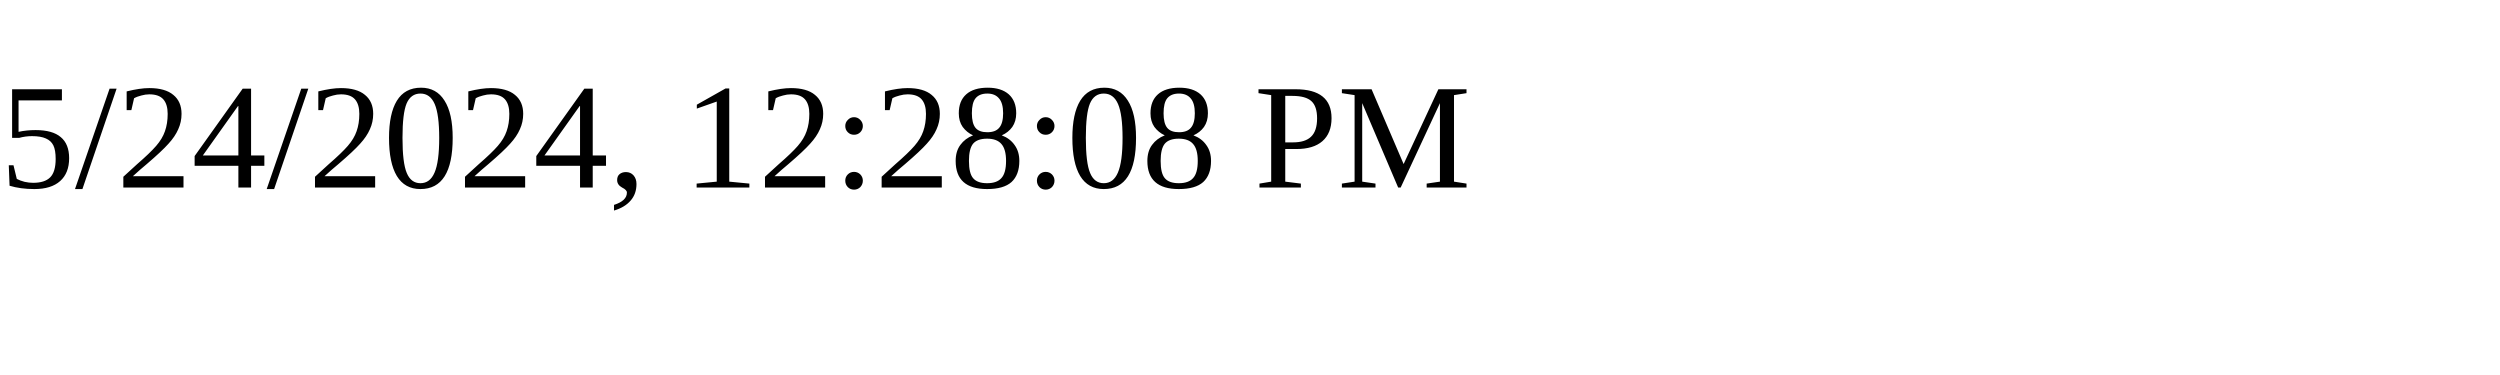
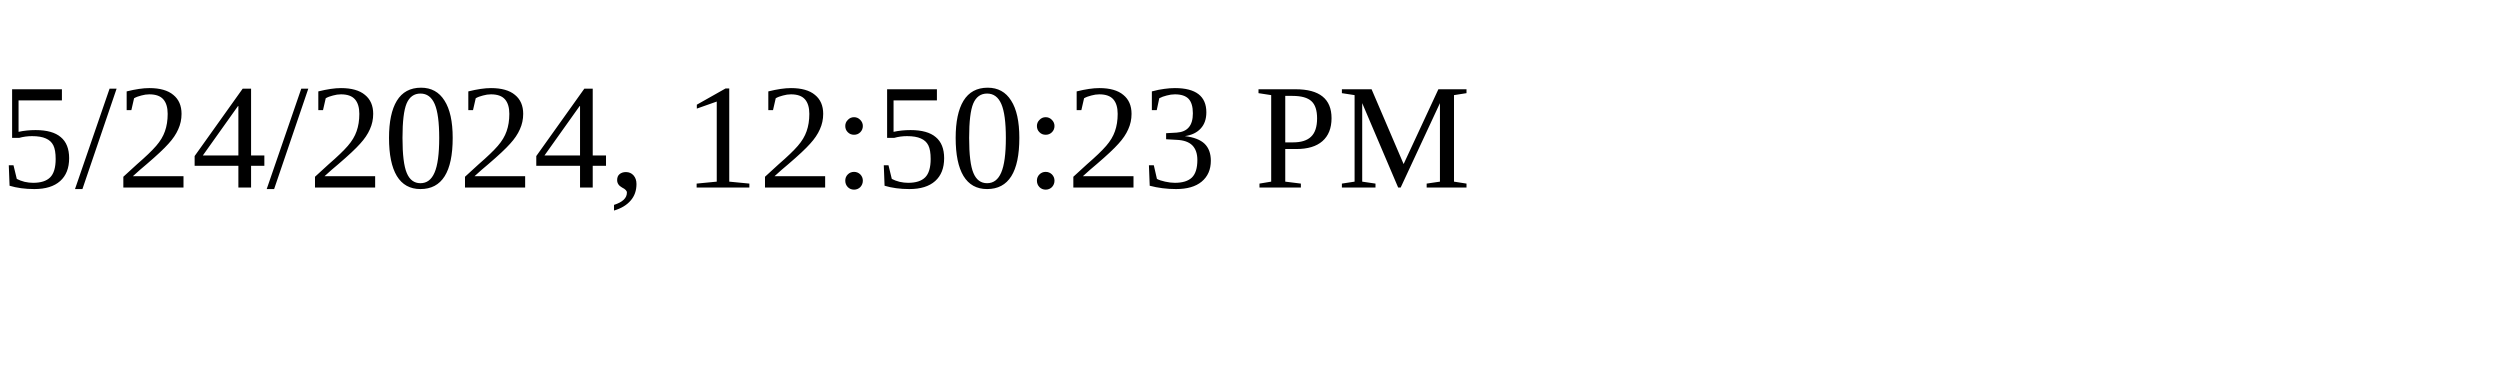
<svg xmlns="http://www.w3.org/2000/svg" height="30" width="200">
-   <text x="0" y="15">5/24/2024, 12:28:08 PM</text>
+   <text x="0" y="15">5/24/2024, 12:50:23 PM</text>
</svg>
